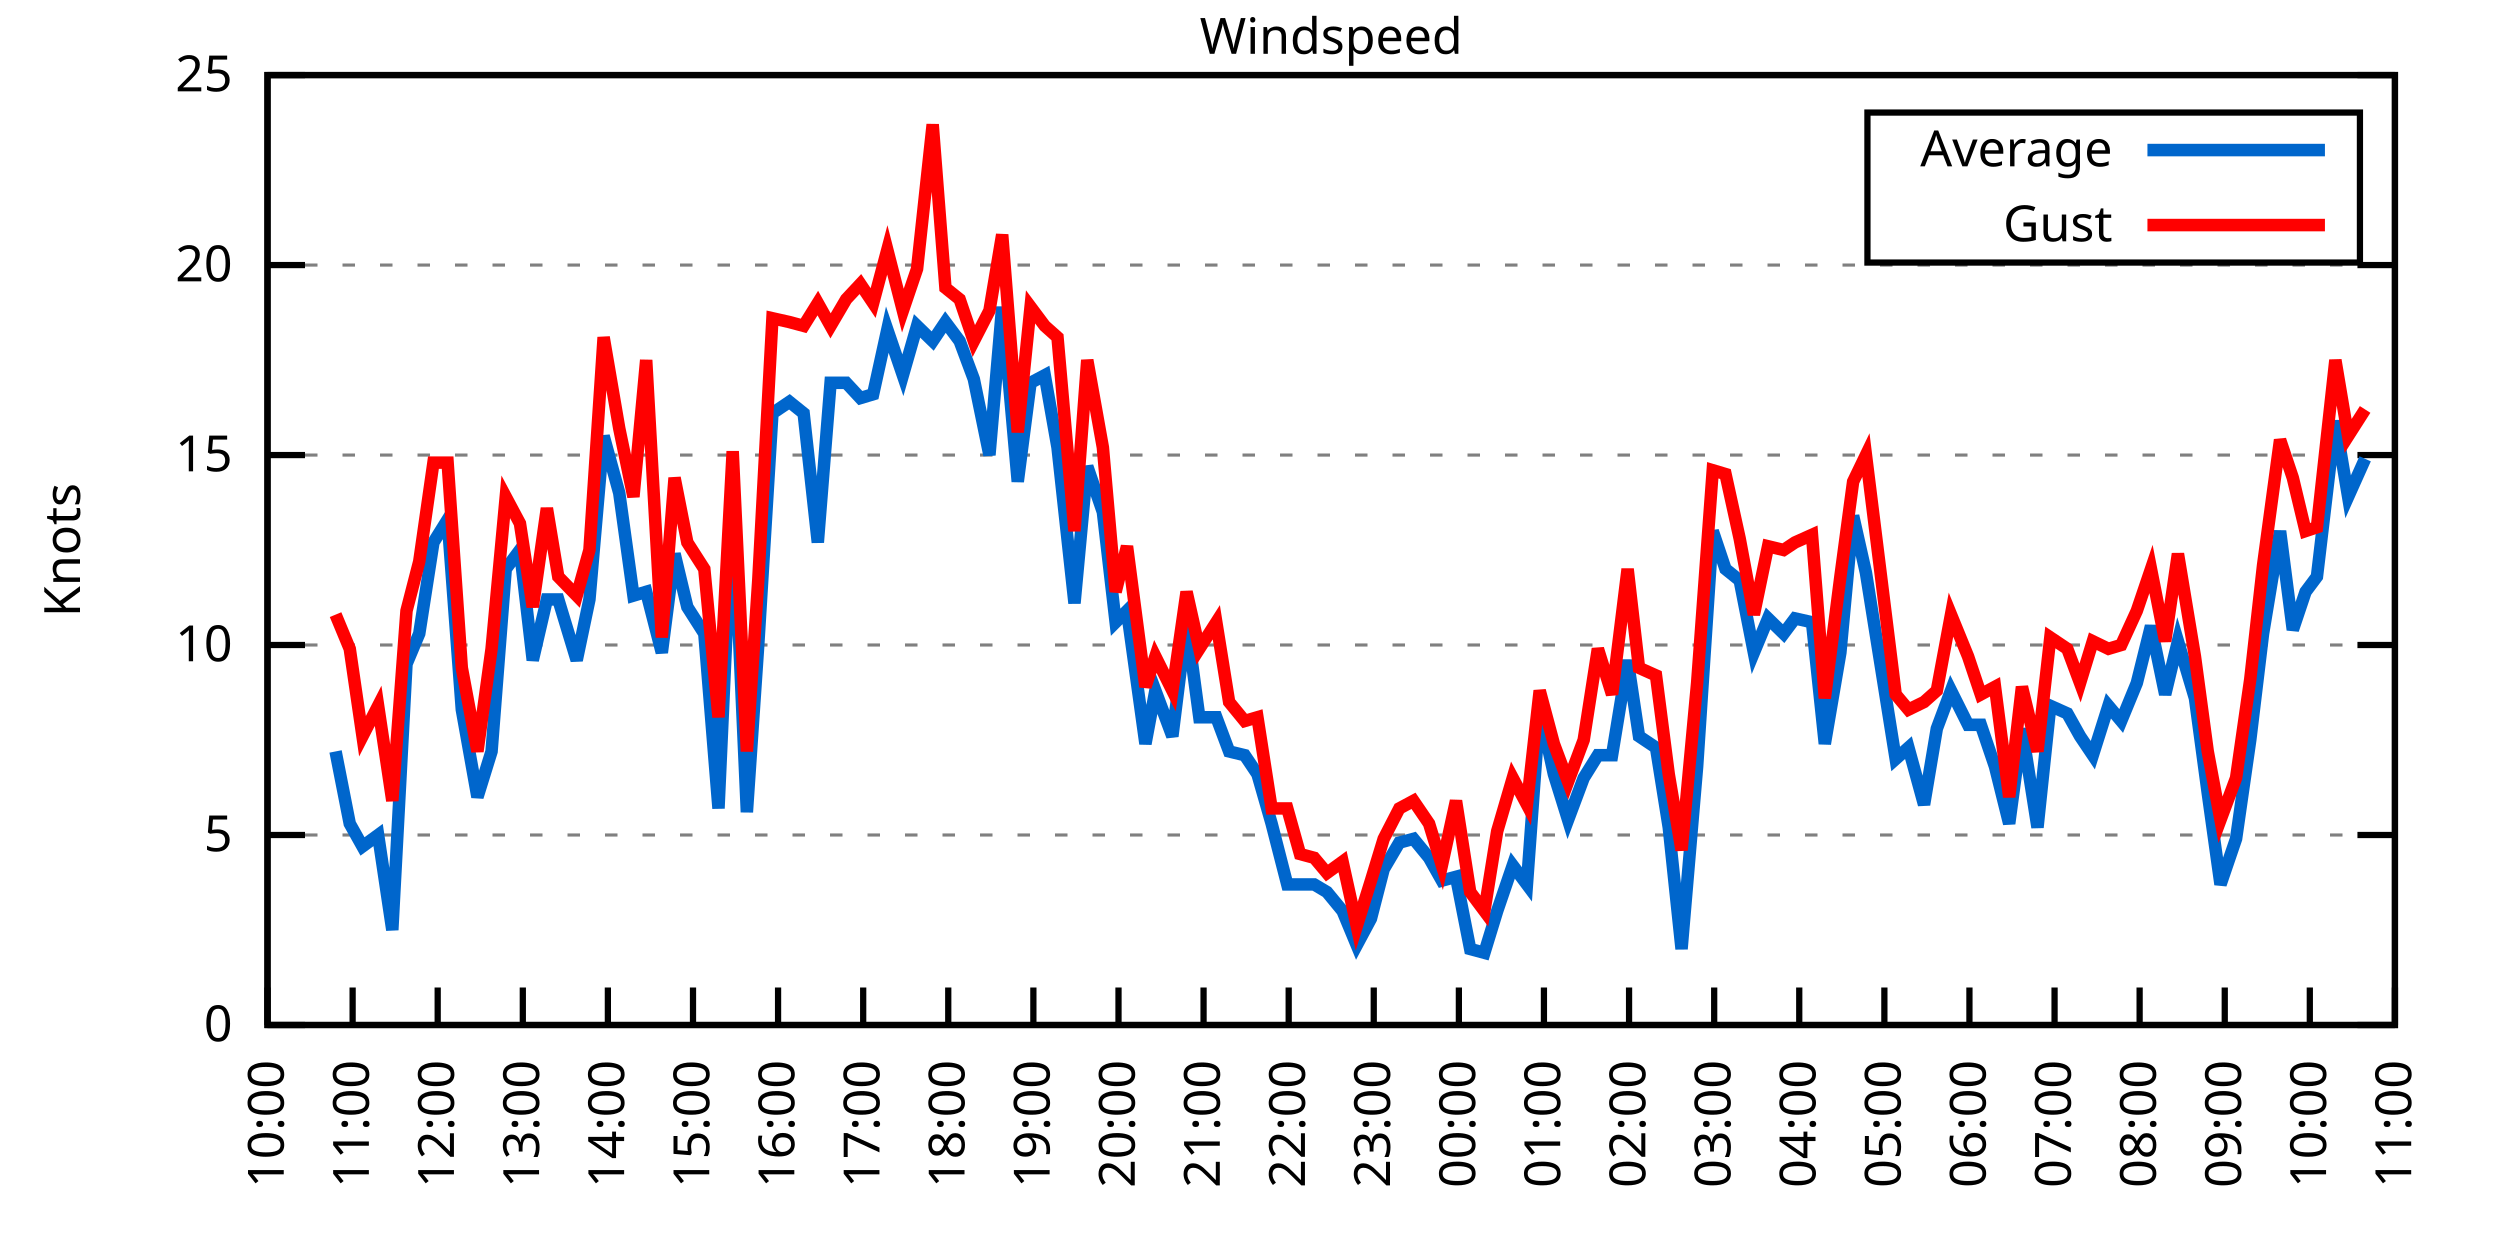
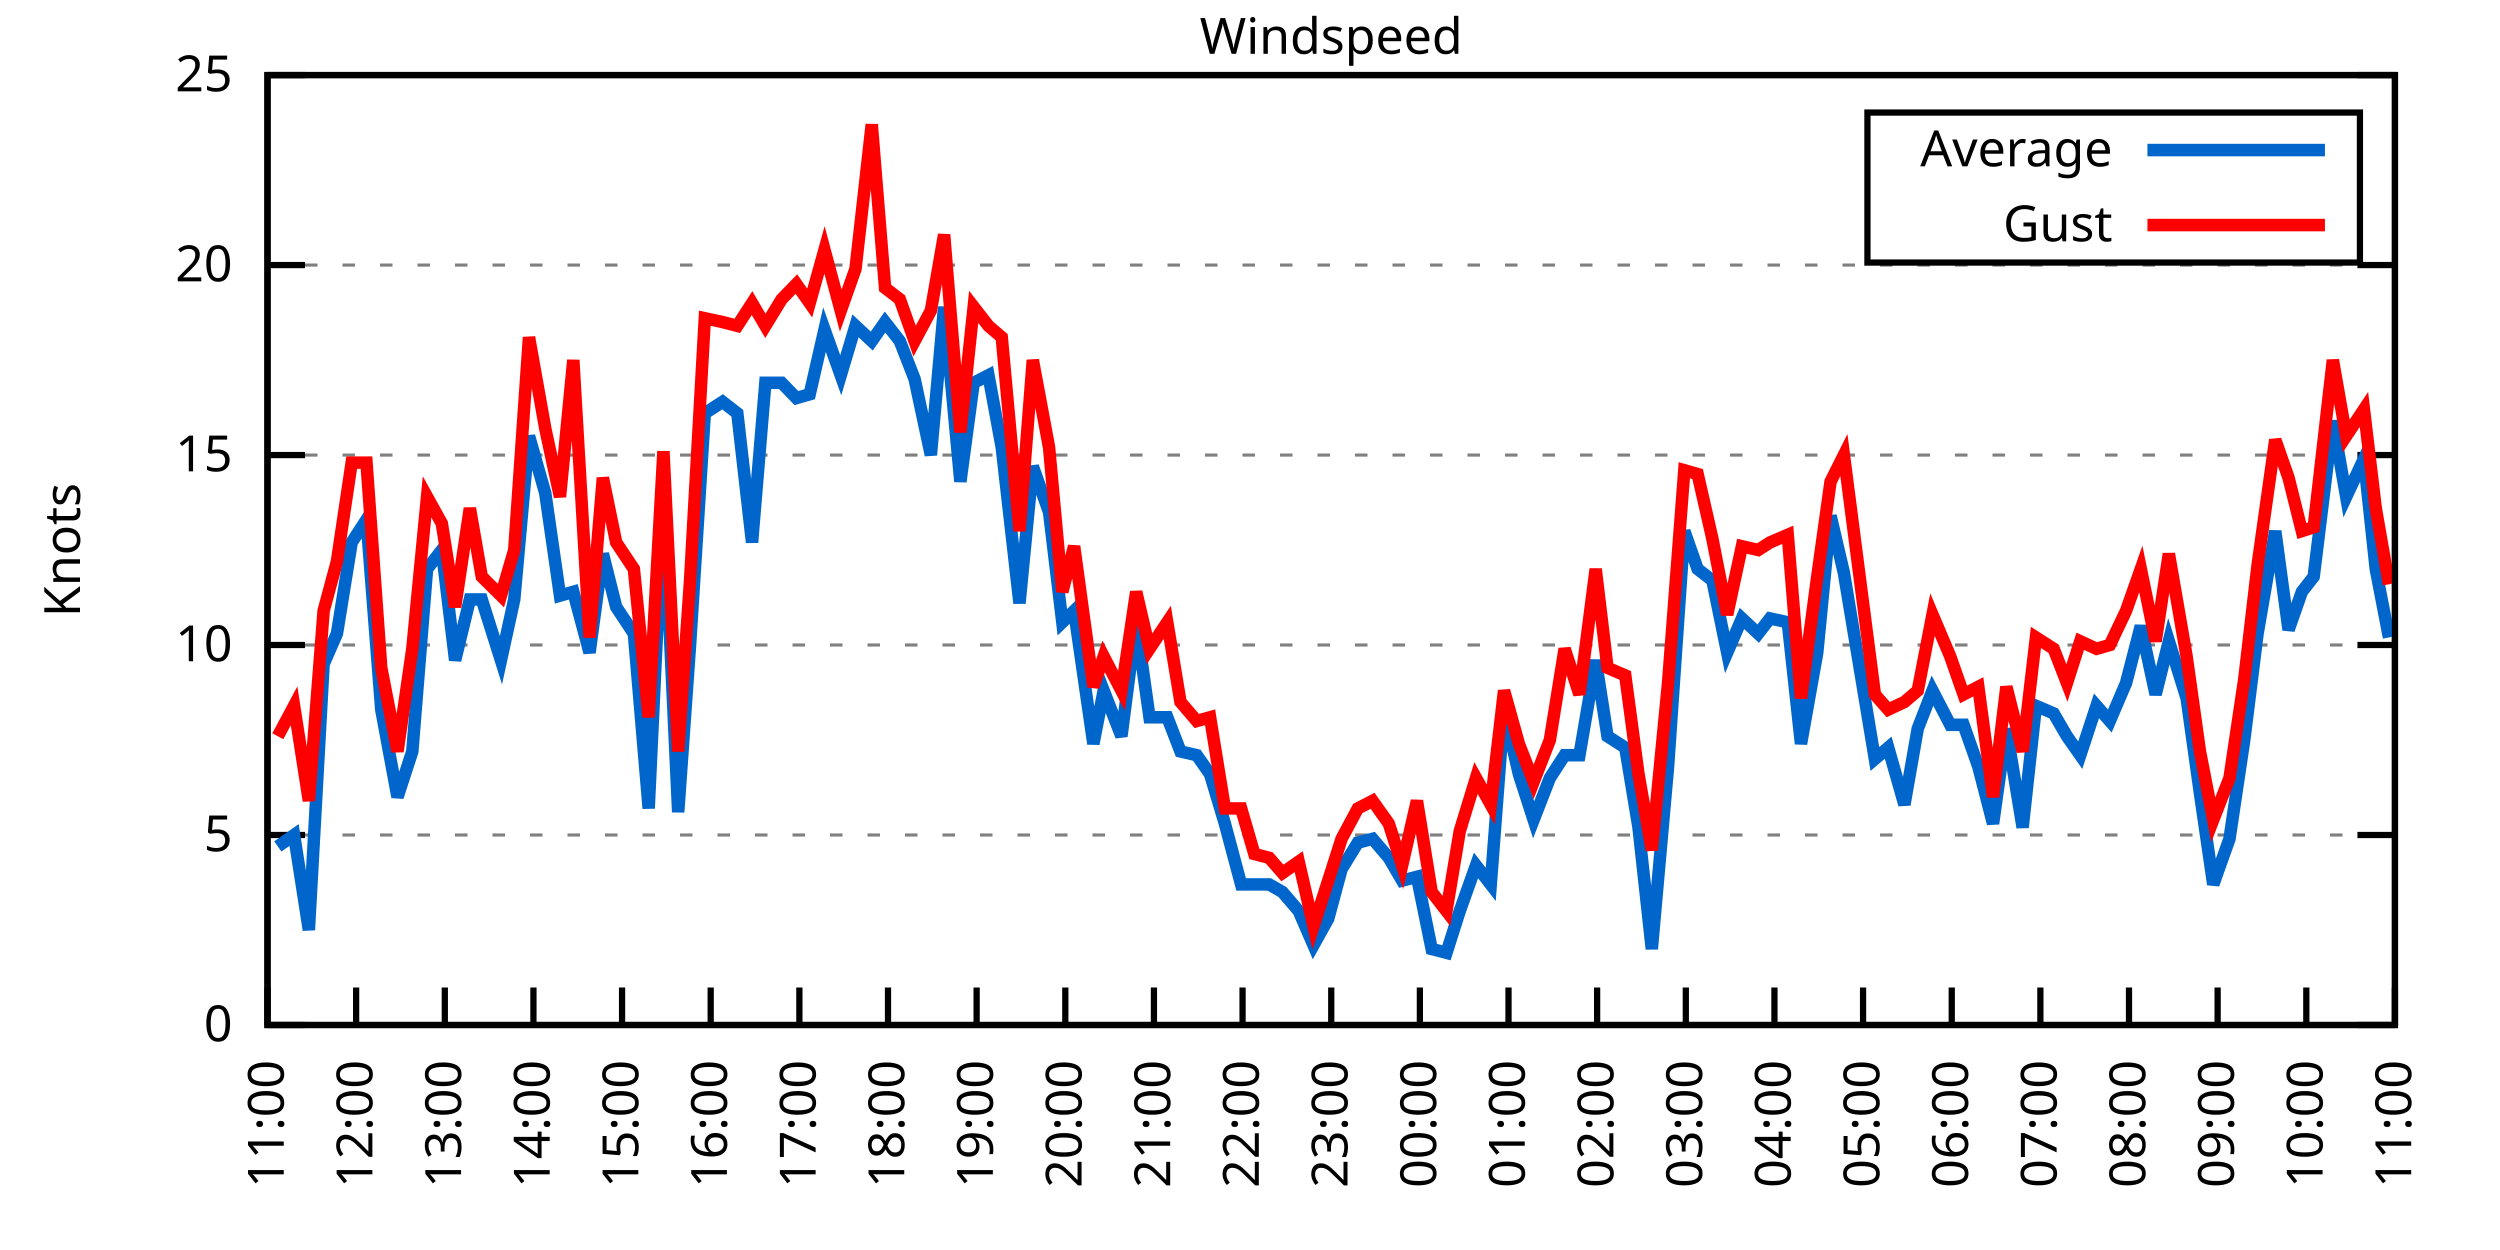
<svg xmlns="http://www.w3.org/2000/svg" xmlns:xlink="http://www.w3.org/1999/xlink" width="400" height="200" viewBox="0 0 400 200">
  <g id="gnuplot_canvas">
    <rect x="0" y="0" width="400" height="200" fill="none" />
    <defs>
      <circle id="gpDot" r="0.5" stroke-width="0.5" stroke="currentColor" />
      <path id="gpPt0" stroke-width="0.333" stroke="currentColor" d="M-1,0 h2 M0,-1 v2" />
      <path id="gpPt1" stroke-width="0.333" stroke="currentColor" d="M-1,-1 L1,1 M1,-1 L-1,1" />
      <path id="gpPt2" stroke-width="0.333" stroke="currentColor" d="M-1,0 L1,0 M0,-1 L0,1 M-1,-1 L1,1 M-1,1 L1,-1" />
      <rect id="gpPt3" stroke-width="0.333" stroke="currentColor" x="-1" y="-1" width="2" height="2" />
      <rect id="gpPt4" stroke-width="0.333" stroke="currentColor" fill="currentColor" x="-1" y="-1" width="2" height="2" />
      <circle id="gpPt5" stroke-width="0.333" stroke="currentColor" cx="0" cy="0" r="1" />
      <use xlink:href="#gpPt5" id="gpPt6" fill="currentColor" stroke="none" />
      <path id="gpPt7" stroke-width="0.333" stroke="currentColor" d="M0,-1.33 L-1.33,0.67 L1.33,0.67 z" />
      <use xlink:href="#gpPt7" id="gpPt8" fill="currentColor" stroke="none" />
      <use xlink:href="#gpPt7" id="gpPt9" stroke="currentColor" transform="rotate(180)" />
      <use xlink:href="#gpPt9" id="gpPt10" fill="currentColor" stroke="none" />
      <use xlink:href="#gpPt3" id="gpPt11" stroke="currentColor" transform="rotate(45)" />
      <use xlink:href="#gpPt11" id="gpPt12" fill="currentColor" stroke="none" />
      <path id="gpPt13" stroke-width="0.333" stroke="currentColor" d="M0,1.330 L1.265,0.411 L0.782,-1.067 L-0.782,-1.076 L-1.265,0.411 z" />
      <use xlink:href="#gpPt13" id="gpPt14" fill="currentColor" stroke="none" />
      <filter id="textbox" filterUnits="objectBoundingBox" x="0" y="0" height="1" width="1">
        <feFlood flood-color="white" flood-opacity="1" result="bgnd" />
        <feComposite in="SourceGraphic" in2="bgnd" operator="atop" />
      </filter>
      <filter id="greybox" filterUnits="objectBoundingBox" x="0" y="0" height="1" width="1">
        <feFlood flood-color="lightgrey" flood-opacity="1" result="grey" />
        <feComposite in="SourceGraphic" in2="grey" operator="atop" />
      </filter>
    </defs>
    <g fill="none" color="white" stroke="currentColor" stroke-width="1.00" stroke-linecap="butt" stroke-linejoin="miter">
</g>
    <g fill="none" color="black" stroke="currentColor" stroke-width="1.00" stroke-linecap="butt" stroke-linejoin="miter">
      <g stroke="none" shape-rendering="crispEdges">
        <polygon fill="rgb(255, 255, 255)" points="42.80,164.00 383.18,164.00 383.18,12.02 42.80,12.02 " />
      </g>
    </g>
    <g fill="none" color="black" stroke="currentColor" stroke-width="1.00" stroke-linecap="butt" stroke-linejoin="miter">
</g>
    <g fill="none" color="black" stroke="black" stroke-width="0.50" stroke-linecap="butt" stroke-linejoin="miter">
</g>
    <g fill="none" color="gray" stroke="currentColor" stroke-width="0.50" stroke-linecap="butt" stroke-linejoin="miter">
      <path stroke="gray" stroke-dasharray="2,4" class="gridline" d="M42.80,164.00 L383.19,164.00  " />
    </g>
    <g fill="none" color="gray" stroke="gray" stroke-width="1.00" stroke-linecap="butt" stroke-linejoin="miter">
</g>
    <g fill="none" color="black" stroke="currentColor" stroke-width="1.00" stroke-linecap="butt" stroke-linejoin="miter">
      <path stroke="black" d="M42.80,164.00 L48.80,164.00 M383.19,164.00 L377.19,164.00  " />
      <g transform="translate(37.20,166.60)" stroke="none" fill="black" font-family="Sans" font-size="8.00" text-anchor="end">
        <text>
          <tspan font-family="Sans"> 0</tspan>
        </text>
      </g>
    </g>
    <g fill="none" color="black" stroke="currentColor" stroke-width="1.00" stroke-linecap="butt" stroke-linejoin="miter">
</g>
    <g fill="none" color="black" stroke="black" stroke-width="0.50" stroke-linecap="butt" stroke-linejoin="miter">
</g>
    <g fill="none" color="gray" stroke="currentColor" stroke-width="0.50" stroke-linecap="butt" stroke-linejoin="miter">
      <path stroke="gray" stroke-dasharray="2,4" class="gridline" d="M42.80,133.60 L383.19,133.60  " />
    </g>
    <g fill="none" color="gray" stroke="gray" stroke-width="1.00" stroke-linecap="butt" stroke-linejoin="miter">
</g>
    <g fill="none" color="black" stroke="currentColor" stroke-width="1.00" stroke-linecap="butt" stroke-linejoin="miter">
      <path stroke="black" d="M42.80,133.60 L48.80,133.60 M383.19,133.60 L377.19,133.60  " />
      <g transform="translate(37.20,136.20)" stroke="none" fill="black" font-family="Sans" font-size="8.00" text-anchor="end">
        <text>
          <tspan font-family="Sans"> 5</tspan>
        </text>
      </g>
    </g>
    <g fill="none" color="black" stroke="currentColor" stroke-width="1.00" stroke-linecap="butt" stroke-linejoin="miter">
</g>
    <g fill="none" color="black" stroke="black" stroke-width="0.50" stroke-linecap="butt" stroke-linejoin="miter">
</g>
    <g fill="none" color="gray" stroke="currentColor" stroke-width="0.50" stroke-linecap="butt" stroke-linejoin="miter">
      <path stroke="gray" stroke-dasharray="2,4" class="gridline" d="M42.80,103.20 L383.19,103.20  " />
    </g>
    <g fill="none" color="gray" stroke="gray" stroke-width="1.00" stroke-linecap="butt" stroke-linejoin="miter">
</g>
    <g fill="none" color="black" stroke="currentColor" stroke-width="1.00" stroke-linecap="butt" stroke-linejoin="miter">
      <path stroke="black" d="M42.80,103.20 L48.80,103.20 M383.19,103.20 L377.19,103.20  " />
      <g transform="translate(37.20,105.80)" stroke="none" fill="black" font-family="Sans" font-size="8.00" text-anchor="end">
        <text>
          <tspan font-family="Sans"> 10</tspan>
        </text>
      </g>
    </g>
    <g fill="none" color="black" stroke="currentColor" stroke-width="1.00" stroke-linecap="butt" stroke-linejoin="miter">
</g>
    <g fill="none" color="black" stroke="black" stroke-width="0.50" stroke-linecap="butt" stroke-linejoin="miter">
</g>
    <g fill="none" color="gray" stroke="currentColor" stroke-width="0.50" stroke-linecap="butt" stroke-linejoin="miter">
      <path stroke="gray" stroke-dasharray="2,4" class="gridline" d="M42.80,72.81 L383.19,72.81  " />
    </g>
    <g fill="none" color="gray" stroke="gray" stroke-width="1.00" stroke-linecap="butt" stroke-linejoin="miter">
</g>
    <g fill="none" color="black" stroke="currentColor" stroke-width="1.00" stroke-linecap="butt" stroke-linejoin="miter">
      <path stroke="black" d="M42.80,72.81 L48.80,72.81 M383.19,72.81 L377.19,72.81  " />
      <g transform="translate(37.20,75.41)" stroke="none" fill="black" font-family="Sans" font-size="8.00" text-anchor="end">
        <text>
          <tspan font-family="Sans"> 15</tspan>
        </text>
      </g>
    </g>
    <g fill="none" color="black" stroke="currentColor" stroke-width="1.00" stroke-linecap="butt" stroke-linejoin="miter">
</g>
    <g fill="none" color="black" stroke="black" stroke-width="0.50" stroke-linecap="butt" stroke-linejoin="miter">
</g>
    <g fill="none" color="gray" stroke="currentColor" stroke-width="0.50" stroke-linecap="butt" stroke-linejoin="miter">
      <path stroke="gray" stroke-dasharray="2,4" class="gridline" d="M42.80,42.41 L383.19,42.41  " />
    </g>
    <g fill="none" color="gray" stroke="gray" stroke-width="1.00" stroke-linecap="butt" stroke-linejoin="miter">
</g>
    <g fill="none" color="black" stroke="currentColor" stroke-width="1.00" stroke-linecap="butt" stroke-linejoin="miter">
      <path stroke="black" d="M42.80,42.41 L48.80,42.41 M383.19,42.41 L377.19,42.41  " />
      <g transform="translate(37.20,45.01)" stroke="none" fill="black" font-family="Sans" font-size="8.00" text-anchor="end">
        <text>
          <tspan font-family="Sans"> 20</tspan>
        </text>
      </g>
    </g>
    <g fill="none" color="black" stroke="currentColor" stroke-width="1.00" stroke-linecap="butt" stroke-linejoin="miter">
</g>
    <g fill="none" color="black" stroke="black" stroke-width="0.50" stroke-linecap="butt" stroke-linejoin="miter">
</g>
    <g fill="none" color="gray" stroke="currentColor" stroke-width="0.50" stroke-linecap="butt" stroke-linejoin="miter">
      <path stroke="gray" stroke-dasharray="2,4" class="gridline" d="M42.80,12.01 L383.19,12.01  " />
    </g>
    <g fill="none" color="gray" stroke="gray" stroke-width="1.00" stroke-linecap="butt" stroke-linejoin="miter">
</g>
    <g fill="none" color="black" stroke="currentColor" stroke-width="1.00" stroke-linecap="butt" stroke-linejoin="miter">
      <path stroke="black" d="M42.80,12.01 L48.80,12.01 M383.19,12.01 L377.19,12.01  " />
      <g transform="translate(37.20,14.61)" stroke="none" fill="black" font-family="Sans" font-size="8.00" text-anchor="end">
        <text>
          <tspan font-family="Sans"> 25</tspan>
        </text>
      </g>
    </g>
    <g fill="none" color="black" stroke="currentColor" stroke-width="1.00" stroke-linecap="butt" stroke-linejoin="miter">
      <path stroke="black" d="M42.80,164.00 L42.80,158.00  " />
      <g transform="translate(45.40,169.60) rotate(270.00)" stroke="none" fill="black" font-family="Sans" font-size="8.00" text-anchor="end">
        <text>
-           <tspan font-family="Sans">10:00</tspan>
-         </text>
-       </g>
-     </g>
-     <g fill="none" color="black" stroke="currentColor" stroke-width="1.00" stroke-linecap="butt" stroke-linejoin="miter">
-       <path stroke="black" d="M56.42,164.00 L56.42,158.00  " />
-       <g transform="translate(59.02,169.60) rotate(270.00)" stroke="none" fill="black" font-family="Sans" font-size="8.00" text-anchor="end">
-         <text>
          <tspan font-family="Sans">11:00</tspan>
        </text>
      </g>
    </g>
    <g fill="none" color="black" stroke="currentColor" stroke-width="1.00" stroke-linecap="butt" stroke-linejoin="miter">
-       <path stroke="black" d="M70.03,164.00 L70.03,158.00  " />
-       <g transform="translate(72.63,169.60) rotate(270.00)" stroke="none" fill="black" font-family="Sans" font-size="8.00" text-anchor="end">
+       <path stroke="black" d="M56.98,164.00 L56.98,158.00  " />
+       <g transform="translate(59.58,169.60) rotate(270.00)" stroke="none" fill="black" font-family="Sans" font-size="8.00" text-anchor="end">
        <text>
          <tspan font-family="Sans">12:00</tspan>
        </text>
      </g>
    </g>
    <g fill="none" color="black" stroke="currentColor" stroke-width="1.00" stroke-linecap="butt" stroke-linejoin="miter">
-       <path stroke="black" d="M83.65,164.00 L83.65,158.00  " />
-       <g transform="translate(86.25,169.60) rotate(270.00)" stroke="none" fill="black" font-family="Sans" font-size="8.00" text-anchor="end">
+       <path stroke="black" d="M71.17,164.00 L71.17,158.00  " />
+       <g transform="translate(73.77,169.60) rotate(270.00)" stroke="none" fill="black" font-family="Sans" font-size="8.00" text-anchor="end">
        <text>
          <tspan font-family="Sans">13:00</tspan>
        </text>
      </g>
    </g>
    <g fill="none" color="black" stroke="currentColor" stroke-width="1.00" stroke-linecap="butt" stroke-linejoin="miter">
-       <path stroke="black" d="M97.26,164.00 L97.26,158.00  " />
-       <g transform="translate(99.86,169.60) rotate(270.00)" stroke="none" fill="black" font-family="Sans" font-size="8.00" text-anchor="end">
+       <path stroke="black" d="M85.35,164.00 L85.35,158.00  " />
+       <g transform="translate(87.95,169.60) rotate(270.00)" stroke="none" fill="black" font-family="Sans" font-size="8.00" text-anchor="end">
        <text>
          <tspan font-family="Sans">14:00</tspan>
        </text>
      </g>
    </g>
    <g fill="none" color="black" stroke="currentColor" stroke-width="1.00" stroke-linecap="butt" stroke-linejoin="miter">
-       <path stroke="black" d="M110.88,164.00 L110.88,158.00  " />
-       <g transform="translate(113.48,169.60) rotate(270.00)" stroke="none" fill="black" font-family="Sans" font-size="8.00" text-anchor="end">
+       <path stroke="black" d="M99.53,164.00 L99.53,158.00  " />
+       <g transform="translate(102.13,169.60) rotate(270.00)" stroke="none" fill="black" font-family="Sans" font-size="8.00" text-anchor="end">
        <text>
          <tspan font-family="Sans">15:00</tspan>
        </text>
      </g>
    </g>
    <g fill="none" color="black" stroke="currentColor" stroke-width="1.00" stroke-linecap="butt" stroke-linejoin="miter">
-       <path stroke="black" d="M124.49,164.00 L124.49,158.00  " />
-       <g transform="translate(127.09,169.60) rotate(270.00)" stroke="none" fill="black" font-family="Sans" font-size="8.00" text-anchor="end">
+       <path stroke="black" d="M113.71,164.00 L113.71,158.00  " />
+       <g transform="translate(116.31,169.60) rotate(270.00)" stroke="none" fill="black" font-family="Sans" font-size="8.00" text-anchor="end">
        <text>
          <tspan font-family="Sans">16:00</tspan>
        </text>
      </g>
    </g>
    <g fill="none" color="black" stroke="currentColor" stroke-width="1.00" stroke-linecap="butt" stroke-linejoin="miter">
-       <path stroke="black" d="M138.11,164.00 L138.11,158.00  " />
-       <g transform="translate(140.71,169.60) rotate(270.00)" stroke="none" fill="black" font-family="Sans" font-size="8.00" text-anchor="end">
+       <path stroke="black" d="M127.90,164.00 L127.90,158.00  " />
+       <g transform="translate(130.50,169.60) rotate(270.00)" stroke="none" fill="black" font-family="Sans" font-size="8.00" text-anchor="end">
        <text>
          <tspan font-family="Sans">17:00</tspan>
        </text>
      </g>
    </g>
    <g fill="none" color="black" stroke="currentColor" stroke-width="1.00" stroke-linecap="butt" stroke-linejoin="miter">
-       <path stroke="black" d="M151.72,164.00 L151.72,158.00  " />
-       <g transform="translate(154.32,169.60) rotate(270.00)" stroke="none" fill="black" font-family="Sans" font-size="8.00" text-anchor="end">
+       <path stroke="black" d="M142.08,164.00 L142.08,158.00  " />
+       <g transform="translate(144.68,169.60) rotate(270.00)" stroke="none" fill="black" font-family="Sans" font-size="8.00" text-anchor="end">
        <text>
          <tspan font-family="Sans">18:00</tspan>
        </text>
      </g>
    </g>
    <g fill="none" color="black" stroke="currentColor" stroke-width="1.00" stroke-linecap="butt" stroke-linejoin="miter">
-       <path stroke="black" d="M165.34,164.00 L165.34,158.00  " />
-       <g transform="translate(167.94,169.60) rotate(270.00)" stroke="none" fill="black" font-family="Sans" font-size="8.00" text-anchor="end">
+       <path stroke="black" d="M156.26,164.00 L156.26,158.00  " />
+       <g transform="translate(158.86,169.60) rotate(270.00)" stroke="none" fill="black" font-family="Sans" font-size="8.00" text-anchor="end">
        <text>
          <tspan font-family="Sans">19:00</tspan>
        </text>
      </g>
    </g>
    <g fill="none" color="black" stroke="currentColor" stroke-width="1.00" stroke-linecap="butt" stroke-linejoin="miter">
-       <path stroke="black" d="M178.96,164.00 L178.96,158.00  " />
-       <g transform="translate(181.56,169.60) rotate(270.00)" stroke="none" fill="black" font-family="Sans" font-size="8.00" text-anchor="end">
+       <path stroke="black" d="M170.45,164.00 L170.45,158.00  " />
+       <g transform="translate(173.05,169.60) rotate(270.00)" stroke="none" fill="black" font-family="Sans" font-size="8.00" text-anchor="end">
        <text>
          <tspan font-family="Sans">20:00</tspan>
        </text>
      </g>
    </g>
    <g fill="none" color="black" stroke="currentColor" stroke-width="1.00" stroke-linecap="butt" stroke-linejoin="miter">
-       <path stroke="black" d="M192.57,164.00 L192.57,158.00  " />
-       <g transform="translate(195.17,169.60) rotate(270.00)" stroke="none" fill="black" font-family="Sans" font-size="8.00" text-anchor="end">
+       <path stroke="black" d="M184.63,164.00 L184.63,158.00  " />
+       <g transform="translate(187.23,169.60) rotate(270.00)" stroke="none" fill="black" font-family="Sans" font-size="8.00" text-anchor="end">
        <text>
          <tspan font-family="Sans">21:00</tspan>
        </text>
      </g>
    </g>
    <g fill="none" color="black" stroke="currentColor" stroke-width="1.00" stroke-linecap="butt" stroke-linejoin="miter">
-       <path stroke="black" d="M206.19,164.00 L206.19,158.00  " />
-       <g transform="translate(208.79,169.60) rotate(270.00)" stroke="none" fill="black" font-family="Sans" font-size="8.00" text-anchor="end">
+       <path stroke="black" d="M198.81,164.00 L198.81,158.00  " />
+       <g transform="translate(201.41,169.60) rotate(270.00)" stroke="none" fill="black" font-family="Sans" font-size="8.00" text-anchor="end">
        <text>
          <tspan font-family="Sans">22:00</tspan>
        </text>
      </g>
    </g>
    <g fill="none" color="black" stroke="currentColor" stroke-width="1.00" stroke-linecap="butt" stroke-linejoin="miter">
-       <path stroke="black" d="M219.80,164.00 L219.80,158.00  " />
-       <g transform="translate(222.40,169.60) rotate(270.00)" stroke="none" fill="black" font-family="Sans" font-size="8.00" text-anchor="end">
+       <path stroke="black" d="M213.00,164.00 L213.00,158.00  " />
+       <g transform="translate(215.60,169.60) rotate(270.00)" stroke="none" fill="black" font-family="Sans" font-size="8.00" text-anchor="end">
        <text>
          <tspan font-family="Sans">23:00</tspan>
        </text>
      </g>
    </g>
    <g fill="none" color="black" stroke="currentColor" stroke-width="1.00" stroke-linecap="butt" stroke-linejoin="miter">
-       <path stroke="black" d="M233.42,164.00 L233.42,158.00  " />
-       <g transform="translate(236.02,169.60) rotate(270.00)" stroke="none" fill="black" font-family="Sans" font-size="8.00" text-anchor="end">
+       <path stroke="black" d="M227.18,164.00 L227.18,158.00  " />
+       <g transform="translate(229.78,169.60) rotate(270.00)" stroke="none" fill="black" font-family="Sans" font-size="8.00" text-anchor="end">
        <text>
          <tspan font-family="Sans">00:00</tspan>
        </text>
      </g>
    </g>
    <g fill="none" color="black" stroke="currentColor" stroke-width="1.00" stroke-linecap="butt" stroke-linejoin="miter">
-       <path stroke="black" d="M247.03,164.00 L247.03,158.00  " />
-       <g transform="translate(249.63,169.60) rotate(270.00)" stroke="none" fill="black" font-family="Sans" font-size="8.00" text-anchor="end">
+       <path stroke="black" d="M241.36,164.00 L241.36,158.00  " />
+       <g transform="translate(243.96,169.60) rotate(270.00)" stroke="none" fill="black" font-family="Sans" font-size="8.00" text-anchor="end">
        <text>
          <tspan font-family="Sans">01:00</tspan>
        </text>
      </g>
    </g>
    <g fill="none" color="black" stroke="currentColor" stroke-width="1.00" stroke-linecap="butt" stroke-linejoin="miter">
-       <path stroke="black" d="M260.65,164.00 L260.65,158.00  " />
-       <g transform="translate(263.25,169.60) rotate(270.00)" stroke="none" fill="black" font-family="Sans" font-size="8.00" text-anchor="end">
+       <path stroke="black" d="M255.54,164.00 L255.54,158.00  " />
+       <g transform="translate(258.14,169.60) rotate(270.00)" stroke="none" fill="black" font-family="Sans" font-size="8.00" text-anchor="end">
        <text>
          <tspan font-family="Sans">02:00</tspan>
        </text>
      </g>
    </g>
    <g fill="none" color="black" stroke="currentColor" stroke-width="1.00" stroke-linecap="butt" stroke-linejoin="miter">
-       <path stroke="black" d="M274.27,164.00 L274.27,158.00  " />
-       <g transform="translate(276.87,169.60) rotate(270.00)" stroke="none" fill="black" font-family="Sans" font-size="8.00" text-anchor="end">
+       <path stroke="black" d="M269.73,164.00 L269.73,158.00  " />
+       <g transform="translate(272.33,169.60) rotate(270.00)" stroke="none" fill="black" font-family="Sans" font-size="8.00" text-anchor="end">
        <text>
          <tspan font-family="Sans">03:00</tspan>
        </text>
      </g>
    </g>
    <g fill="none" color="black" stroke="currentColor" stroke-width="1.00" stroke-linecap="butt" stroke-linejoin="miter">
-       <path stroke="black" d="M287.88,164.00 L287.88,158.00  " />
-       <g transform="translate(290.48,169.60) rotate(270.00)" stroke="none" fill="black" font-family="Sans" font-size="8.00" text-anchor="end">
+       <path stroke="black" d="M283.91,164.00 L283.91,158.00  " />
+       <g transform="translate(286.51,169.60) rotate(270.00)" stroke="none" fill="black" font-family="Sans" font-size="8.00" text-anchor="end">
        <text>
          <tspan font-family="Sans">04:00</tspan>
        </text>
      </g>
    </g>
    <g fill="none" color="black" stroke="currentColor" stroke-width="1.00" stroke-linecap="butt" stroke-linejoin="miter">
-       <path stroke="black" d="M301.50,164.00 L301.50,158.00  " />
-       <g transform="translate(304.10,169.60) rotate(270.00)" stroke="none" fill="black" font-family="Sans" font-size="8.00" text-anchor="end">
+       <path stroke="black" d="M298.09,164.00 L298.09,158.00  " />
+       <g transform="translate(300.69,169.60) rotate(270.00)" stroke="none" fill="black" font-family="Sans" font-size="8.00" text-anchor="end">
        <text>
          <tspan font-family="Sans">05:00</tspan>
        </text>
      </g>
    </g>
    <g fill="none" color="black" stroke="currentColor" stroke-width="1.00" stroke-linecap="butt" stroke-linejoin="miter">
-       <path stroke="black" d="M315.11,164.00 L315.11,158.00  " />
-       <g transform="translate(317.71,169.60) rotate(270.00)" stroke="none" fill="black" font-family="Sans" font-size="8.00" text-anchor="end">
+       <path stroke="black" d="M312.28,164.00 L312.28,158.00  " />
+       <g transform="translate(314.88,169.60) rotate(270.00)" stroke="none" fill="black" font-family="Sans" font-size="8.00" text-anchor="end">
        <text>
          <tspan font-family="Sans">06:00</tspan>
        </text>
      </g>
    </g>
    <g fill="none" color="black" stroke="currentColor" stroke-width="1.00" stroke-linecap="butt" stroke-linejoin="miter">
-       <path stroke="black" d="M328.73,164.00 L328.73,158.00  " />
-       <g transform="translate(331.33,169.60) rotate(270.00)" stroke="none" fill="black" font-family="Sans" font-size="8.00" text-anchor="end">
+       <path stroke="black" d="M326.46,164.00 L326.46,158.00  " />
+       <g transform="translate(329.06,169.60) rotate(270.00)" stroke="none" fill="black" font-family="Sans" font-size="8.00" text-anchor="end">
        <text>
          <tspan font-family="Sans">07:00</tspan>
        </text>
      </g>
    </g>
    <g fill="none" color="black" stroke="currentColor" stroke-width="1.00" stroke-linecap="butt" stroke-linejoin="miter">
-       <path stroke="black" d="M342.34,164.00 L342.34,158.00  " />
-       <g transform="translate(344.94,169.60) rotate(270.00)" stroke="none" fill="black" font-family="Sans" font-size="8.00" text-anchor="end">
+       <path stroke="black" d="M340.64,164.00 L340.64,158.00  " />
+       <g transform="translate(343.24,169.60) rotate(270.00)" stroke="none" fill="black" font-family="Sans" font-size="8.00" text-anchor="end">
        <text>
          <tspan font-family="Sans">08:00</tspan>
        </text>
      </g>
    </g>
    <g fill="none" color="black" stroke="currentColor" stroke-width="1.00" stroke-linecap="butt" stroke-linejoin="miter">
-       <path stroke="black" d="M355.96,164.00 L355.96,158.00  " />
-       <g transform="translate(358.56,169.60) rotate(270.00)" stroke="none" fill="black" font-family="Sans" font-size="8.00" text-anchor="end">
+       <path stroke="black" d="M354.82,164.00 L354.82,158.00  " />
+       <g transform="translate(357.42,169.60) rotate(270.00)" stroke="none" fill="black" font-family="Sans" font-size="8.00" text-anchor="end">
        <text>
          <tspan font-family="Sans">09:00</tspan>
        </text>
      </g>
    </g>
    <g fill="none" color="black" stroke="currentColor" stroke-width="1.00" stroke-linecap="butt" stroke-linejoin="miter">
-       <path stroke="black" d="M369.57,164.00 L369.57,158.00  " />
-       <g transform="translate(372.17,169.60) rotate(270.00)" stroke="none" fill="black" font-family="Sans" font-size="8.00" text-anchor="end">
+       <path stroke="black" d="M369.01,164.00 L369.01,158.00  " />
+       <g transform="translate(371.61,169.60) rotate(270.00)" stroke="none" fill="black" font-family="Sans" font-size="8.00" text-anchor="end">
        <text>
          <tspan font-family="Sans">10:00</tspan>
        </text>
      </g>
    </g>
    <g fill="none" color="black" stroke="currentColor" stroke-width="1.00" stroke-linecap="butt" stroke-linejoin="miter">
      <path stroke="black" d="M383.19,164.00 L383.19,158.00  " />
      <g transform="translate(385.79,169.60) rotate(270.00)" stroke="none" fill="black" font-family="Sans" font-size="8.00" text-anchor="end">
        <text>
          <tspan font-family="Sans">11:00</tspan>
        </text>
      </g>
    </g>
    <g fill="none" color="black" stroke="currentColor" stroke-width="1.00" stroke-linecap="butt" stroke-linejoin="miter">
</g>
    <g fill="none" color="black" stroke="currentColor" stroke-width="1.00" stroke-linecap="butt" stroke-linejoin="miter">
      <path stroke="black" d="M42.80,12.01 L42.80,164.00 L383.19,164.00 L383.19,12.01 L42.80,12.01 Z  " />
    </g>
    <g fill="none" color="black" stroke="currentColor" stroke-width="1.00" stroke-linecap="butt" stroke-linejoin="miter">
</g>
    <g fill="none" color="black" stroke="currentColor" stroke-width="1.00" stroke-linecap="butt" stroke-linejoin="miter">
      <path stroke="black" d="M298.79,42.01 L298.79,18.01 L377.59,18.01 L377.59,42.01 L298.79,42.01 Z  " />
    </g>
    <g id="Windspeed_plot_1">
      <g fill="none" color="white" stroke="black" stroke-width="2.00" stroke-linecap="butt" stroke-linejoin="miter">
</g>
      <g fill="none" color="black" stroke="currentColor" stroke-width="2.00" stroke-linecap="butt" stroke-linejoin="miter">
        <g transform="translate(337.99,26.61)" stroke="none" fill="black" font-family="Sans" font-size="8.00" text-anchor="end">
          <text>
            <tspan font-family="Sans">Average</tspan>
          </text>
        </g>
      </g>
      <g fill="none" color="black" stroke="currentColor" stroke-width="2.00" stroke-linecap="butt" stroke-linejoin="miter">
-         <path stroke="rgb(  0, 102, 204)" d="M343.59,24.01 L371.99,24.01 M53.69,120.23 L55.96,131.78 L58.00,135.43 L60.50,133.60 L62.77,148.80 L65.04,106.24   L67.08,101.38 L69.35,86.79 L71.62,83.14 L73.89,113.54 L76.39,127.52 L78.65,120.23 L80.92,91.04 L83.19,88.00   L85.24,105.64 L87.50,95.91 L89.32,95.91 L92.27,105.64 L94.31,95.91 L96.58,69.77 L99.08,78.89 L101.35,95.30   L103.39,94.69 L105.89,104.42 L107.93,88.61 L109.97,97.12 L112.69,101.38 L114.96,129.35 L117.23,79.49 L119.50,129.95   L121.32,103.20 L123.59,66.12 L126.31,64.29 L128.58,66.12 L130.85,86.79 L132.89,61.25 L135.39,61.25 L137.66,63.69   L139.70,63.08 L141.97,52.74 L144.46,60.04 L146.73,52.14 L149.23,54.57 L151.27,51.53 L153.54,54.57 L155.81,60.65   L158.31,72.81 L160.35,49.10 L162.84,77.06 L164.89,61.25 L167.16,60.04 L169.20,71.59 L171.92,96.52 L173.96,74.63   L176.46,81.93 L178.50,99.56 L180.32,97.73 L183.27,119.01 L184.86,110.50 L187.58,117.80 L189.85,99.56 L191.89,114.76   L194.61,114.76 L196.66,120.23 L199.15,120.83 L201.19,123.87 L203.46,131.78 L205.96,141.51 L208.00,141.51 L210.27,141.51   L212.31,142.72 L214.81,145.76 L217.08,151.23 L219.35,146.98 L221.39,139.07 L223.89,134.82 L226.16,134.21 L228.65,137.25   L230.70,140.90 L232.96,140.29 L235.23,151.84 L237.50,152.45 L239.55,145.76 L242.04,138.47 L244.31,141.51 L246.35,113.54   L248.62,123.87 L250.89,131.17 L253.39,124.48 L255.66,120.83 L257.93,120.83 L260.42,105.64 L262.24,117.80 L264.96,119.62   L267.00,132.39 L269.05,151.84 L271.54,122.66 L274.04,84.97 L276.08,91.04 L278.35,92.87 L280.62,104.42 L282.89,98.95   L285.38,101.38 L287.20,98.95 L289.92,99.56 L291.97,119.01 L294.46,104.42 L296.50,82.53 L298.55,91.65 L303.31,121.44   L305.35,119.62 L307.85,128.74 L309.89,116.58 L312.16,110.50 L314.89,115.97 L316.93,115.97 L319.20,122.66 L321.47,131.78   L323.51,116.58 L326.00,132.39 L328.05,112.93 L330.77,114.15 L332.81,117.80 L334.85,120.83 L337.35,112.93 L339.39,115.36   L341.89,109.28 L344.16,100.16 L346.43,111.11 L348.47,102.60 L351.19,111.72 L353.24,126.91 L355.28,141.51 L357.77,134.21   L360.04,118.40 L362.09,101.38 L364.81,84.97 L366.85,100.77 L368.89,94.69 L370.71,92.26 L373.66,67.33 L375.70,79.49   L378.42,73.41  " />
+         <path stroke="rgb(  0, 102, 204)" d="M343.59,24.01 L371.99,24.01 M44.45,135.43 L47.05,133.60 L49.42,148.80 L51.78,106.24 L53.91,101.38 L56.27,86.79   L58.64,83.14 L61.00,113.54 L63.60,127.52 L65.97,120.23 L68.33,91.04 L70.69,88.00 L72.82,105.64 L75.18,95.91   L77.08,95.91 L80.15,105.64 L82.28,95.91 L84.64,69.77 L87.24,78.89 L89.60,95.30 L91.73,94.69 L94.33,104.42   L96.46,88.61 L98.59,97.12 L101.42,101.38 L103.79,129.35 L106.15,79.49 L108.51,129.95 L110.41,103.20 L112.77,66.12   L115.61,64.29 L117.97,66.12 L120.33,86.79 L122.46,61.25 L125.06,61.25 L127.42,63.69 L129.55,63.08 L131.92,52.74   L134.52,60.04 L136.88,52.14 L139.48,54.57 L141.61,51.53 L143.97,54.57 L146.34,60.65 L148.94,72.81 L151.06,49.10   L153.66,77.06 L155.79,61.25 L158.15,60.04 L160.28,71.59 L163.12,96.52 L165.25,74.63 L167.85,81.93 L169.97,99.56   L171.86,97.73 L174.94,119.01 L176.59,110.50 L179.43,117.80 L181.79,99.56 L183.92,114.76 L186.76,114.76 L188.88,120.23   L191.48,120.83 L193.61,123.87 L195.98,131.78 L198.58,141.51 L200.70,141.51 L203.07,141.51 L205.19,142.72 L207.79,145.76   L210.16,151.23 L212.52,146.98 L214.65,139.07 L217.25,134.82 L219.61,134.21 L222.21,137.25 L224.34,140.90 L226.71,140.29   L229.07,151.84 L231.43,152.45 L233.56,145.76 L236.16,138.47 L238.52,141.51 L240.65,113.54 L243.02,123.87 L245.38,131.17   L247.98,124.48 L250.34,120.83 L252.71,120.83 L255.31,105.64 L257.20,117.80 L260.04,119.62 L262.16,132.39 L264.29,151.84   L266.89,122.66 L269.49,84.97 L271.62,91.04 L273.98,92.87 L276.35,104.42 L278.71,98.95 L281.31,101.38 L283.20,98.95   L286.04,99.56 L288.16,119.01 L290.76,104.42 L292.89,82.53 L295.02,91.65 L299.98,121.44 L302.11,119.62 L304.71,128.74   L306.84,116.58 L309.20,110.50 L312.04,115.97 L314.17,115.97 L316.53,122.66 L318.89,131.78 L321.02,116.58 L323.62,132.39   L325.75,112.93 L328.59,114.15 L330.71,117.80 L332.84,120.83 L335.44,112.93 L337.57,115.36 L340.17,109.28 L342.53,100.16   L344.90,111.11 L347.02,102.60 L349.86,111.72 L351.99,126.91 L354.12,141.51 L356.72,134.21 L359.08,118.40 L361.21,101.38   L364.04,84.97 L366.17,100.77 L368.30,94.69 L370.19,92.26 L373.26,67.33 L375.39,79.49 L378.23,73.41 L380.12,91.04   L382.24,101.99  " />
      </g>
    </g>
    <g id="Windspeed_plot_2">
      <g fill="none" color="black" stroke="currentColor" stroke-width="2.00" stroke-linecap="butt" stroke-linejoin="miter">
        <g transform="translate(337.99,38.61)" stroke="none" fill="black" font-family="Sans" font-size="8.00" text-anchor="end">
          <text>
            <tspan font-family="Sans">Gust</tspan>
          </text>
        </g>
      </g>
      <g fill="none" color="black" stroke="currentColor" stroke-width="2.00" stroke-linecap="butt" stroke-linejoin="miter">
-         <path stroke="rgb(255,   0,   0)" d="M343.59,36.01 L371.99,36.01 M53.69,98.34 L55.96,103.81 L58.00,117.80 L60.50,112.93 L62.77,128.13 L65.04,97.73   L67.08,89.83 L69.35,74.02 L71.62,74.02 L73.89,106.85 L76.39,120.23 L78.65,103.81 L80.92,79.49 L83.19,83.75   L85.24,97.12 L87.50,81.32 L89.32,92.26 L92.27,95.30 L94.31,88.00 L96.58,53.96 L99.08,68.55 L101.35,79.49   L103.39,57.61 L105.89,101.99 L107.93,76.45 L109.97,86.79 L112.69,91.04 L114.96,114.76 L117.23,72.20 L119.50,120.23   L121.32,92.87 L123.59,50.92 L126.31,51.53 L128.58,52.14 L130.85,48.49 L132.89,52.14 L135.39,47.88 L137.66,45.45   L139.70,48.49 L141.97,39.98 L144.46,49.70 L146.73,43.02 L149.23,19.91 L151.27,46.06 L153.54,47.88 L155.81,54.57   L158.31,49.70 L160.35,37.54 L162.84,69.16 L164.89,49.10 L167.16,52.14 L169.20,53.96 L171.92,84.97 L173.96,57.61   L176.46,71.59 L178.50,94.69 L180.32,87.40 L183.27,109.89 L184.86,105.03 L187.58,110.50 L189.85,94.69 L191.89,103.81   L194.61,99.56 L196.66,112.32 L199.15,115.36 L201.19,114.76 L203.46,129.35 L205.96,129.35 L208.00,136.64 L210.27,137.25   L212.31,139.68 L214.81,137.86 L217.08,148.19 L219.35,140.90 L221.39,134.21 L223.89,129.35 L226.16,128.13 L228.65,131.78   L230.70,138.47 L232.96,128.13 L235.23,142.72 L237.50,145.76 L239.55,132.99 L242.04,124.48 L244.31,128.74 L246.35,110.50   L248.62,119.01 L250.89,125.09 L253.39,118.40 L255.66,103.81 L257.93,111.11 L260.42,91.04 L262.24,106.85 L264.96,108.07   L267.00,123.87 L269.05,136.03 L271.54,109.28 L274.04,75.24 L276.08,75.85 L278.35,86.18 L280.62,98.34 L282.89,87.40   L285.38,88.00 L287.20,86.79 L289.92,85.57 L291.97,111.72 L294.46,92.26 L296.50,77.06 L298.55,72.81 L303.31,111.11   L305.35,113.54 L307.85,112.32 L309.89,110.50 L312.16,98.34 L314.89,105.03 L316.93,111.11 L319.20,109.89 L321.47,127.52   L323.51,109.89 L326.00,120.23 L328.05,101.99 L330.77,103.81 L332.81,109.28 L334.85,102.60 L337.35,103.81 L339.39,103.20   L341.89,97.73 L344.16,91.04 L346.43,102.60 L348.47,88.61 L351.19,105.03 L353.24,120.23 L355.28,131.17 L357.77,124.48   L360.04,108.68 L362.09,90.44 L364.81,70.37 L366.85,76.45 L368.89,84.97 L370.71,84.36 L373.66,57.61 L375.70,69.77   L378.42,65.51  " />
+         <path stroke="rgb(255,   0,   0)" d="M343.59,36.01 L371.99,36.01 M44.45,117.80 L47.05,112.93 L49.42,128.13 L51.78,97.73 L53.91,89.83 L56.27,74.02   L58.64,74.02 L61.00,106.85 L63.60,120.23 L65.97,103.81 L68.33,79.49 L70.69,83.75 L72.82,97.12 L75.18,81.32   L77.08,92.26 L80.15,95.30 L82.28,88.00 L84.64,53.96 L87.24,68.55 L89.60,79.49 L91.73,57.61 L94.33,101.99   L96.46,76.45 L98.59,86.79 L101.42,91.04 L103.79,114.76 L106.15,72.20 L108.51,120.23 L110.41,92.87 L112.77,50.92   L115.61,51.53 L117.97,52.14 L120.33,48.49 L122.46,52.14 L125.06,47.88 L127.42,45.45 L129.55,48.49 L131.92,39.98   L134.52,49.70 L136.88,43.02 L139.48,19.91 L141.61,46.06 L143.97,47.88 L146.34,54.57 L148.94,49.70 L151.06,37.54   L153.66,69.16 L155.79,49.10 L158.15,52.14 L160.28,53.96 L163.12,84.97 L165.25,57.61 L167.85,71.59 L169.97,94.69   L171.86,87.40 L174.94,109.89 L176.59,105.03 L179.43,110.50 L181.79,94.69 L183.92,103.81 L186.76,99.56 L188.88,112.32   L191.48,115.36 L193.61,114.76 L195.98,129.35 L198.58,129.35 L200.70,136.64 L203.07,137.25 L205.19,139.68 L207.79,137.86   L210.16,148.19 L212.52,140.90 L214.65,134.21 L217.25,129.35 L219.61,128.13 L222.21,131.78 L224.34,138.47 L226.71,128.13   L229.07,142.72 L231.43,145.76 L233.56,132.99 L236.16,124.48 L238.52,128.74 L240.65,110.50 L243.02,119.01 L245.38,125.09   L247.98,118.40 L250.34,103.81 L252.71,111.11 L255.31,91.04 L257.20,106.85 L260.04,108.07 L262.16,123.87 L264.29,136.03   L266.89,109.28 L269.49,75.24 L271.62,75.85 L273.98,86.18 L276.35,98.34 L278.71,87.40 L281.31,88.00 L283.20,86.79   L286.04,85.57 L288.16,111.72 L290.76,92.26 L292.89,77.06 L295.02,72.81 L299.98,111.11 L302.11,113.54 L304.71,112.32   L306.84,110.50 L309.20,98.34 L312.04,105.03 L314.17,111.11 L316.53,109.89 L318.89,127.52 L321.02,109.89 L323.62,120.23   L325.75,101.99 L328.59,103.81 L330.71,109.28 L332.84,102.60 L335.44,103.81 L337.57,103.20 L340.17,97.73 L342.53,91.04   L344.90,102.60 L347.02,88.61 L349.86,105.03 L351.99,120.23 L354.12,131.17 L356.72,124.48 L359.08,108.68 L361.21,90.44   L364.04,70.37 L366.17,76.45 L368.30,84.97 L370.19,84.36 L373.26,57.61 L375.39,69.77 L378.23,65.51 L380.12,81.32   L382.24,93.48  " />
      </g>
    </g>
    <g fill="none" color="black" stroke="currentColor" stroke-width="2.00" stroke-linecap="butt" stroke-linejoin="miter">
</g>
    <g fill="none" color="black" stroke="black" stroke-width="1.00" stroke-linecap="butt" stroke-linejoin="miter">
</g>
    <g fill="none" color="black" stroke="currentColor" stroke-width="1.00" stroke-linecap="butt" stroke-linejoin="miter">
      <path stroke="black" d="M42.80,12.01 L42.80,164.00 L383.19,164.00 L383.19,12.01 L42.80,12.01 Z  " />
      <g transform="translate(12.80,88.01) rotate(270.00)" stroke="none" fill="black" font-family="Sans" font-size="8.00" text-anchor="middle">
        <text>
          <tspan font-family="Sans">Knots</tspan>
        </text>
      </g>
    </g>
    <g fill="none" color="black" stroke="currentColor" stroke-width="1.00" stroke-linecap="butt" stroke-linejoin="miter">
</g>
    <g fill="none" color="black" stroke="currentColor" stroke-width="1.00" stroke-linecap="butt" stroke-linejoin="miter">
      <g transform="translate(212.99,8.61)" stroke="none" fill="black" font-family="Sans" font-size="8.00" text-anchor="middle">
        <text>
          <tspan font-family="Sans">Windspeed</tspan>
        </text>
      </g>
    </g>
    <g fill="none" color="black" stroke="currentColor" stroke-width="1.00" stroke-linecap="butt" stroke-linejoin="miter">
</g>
  </g>
</svg>
